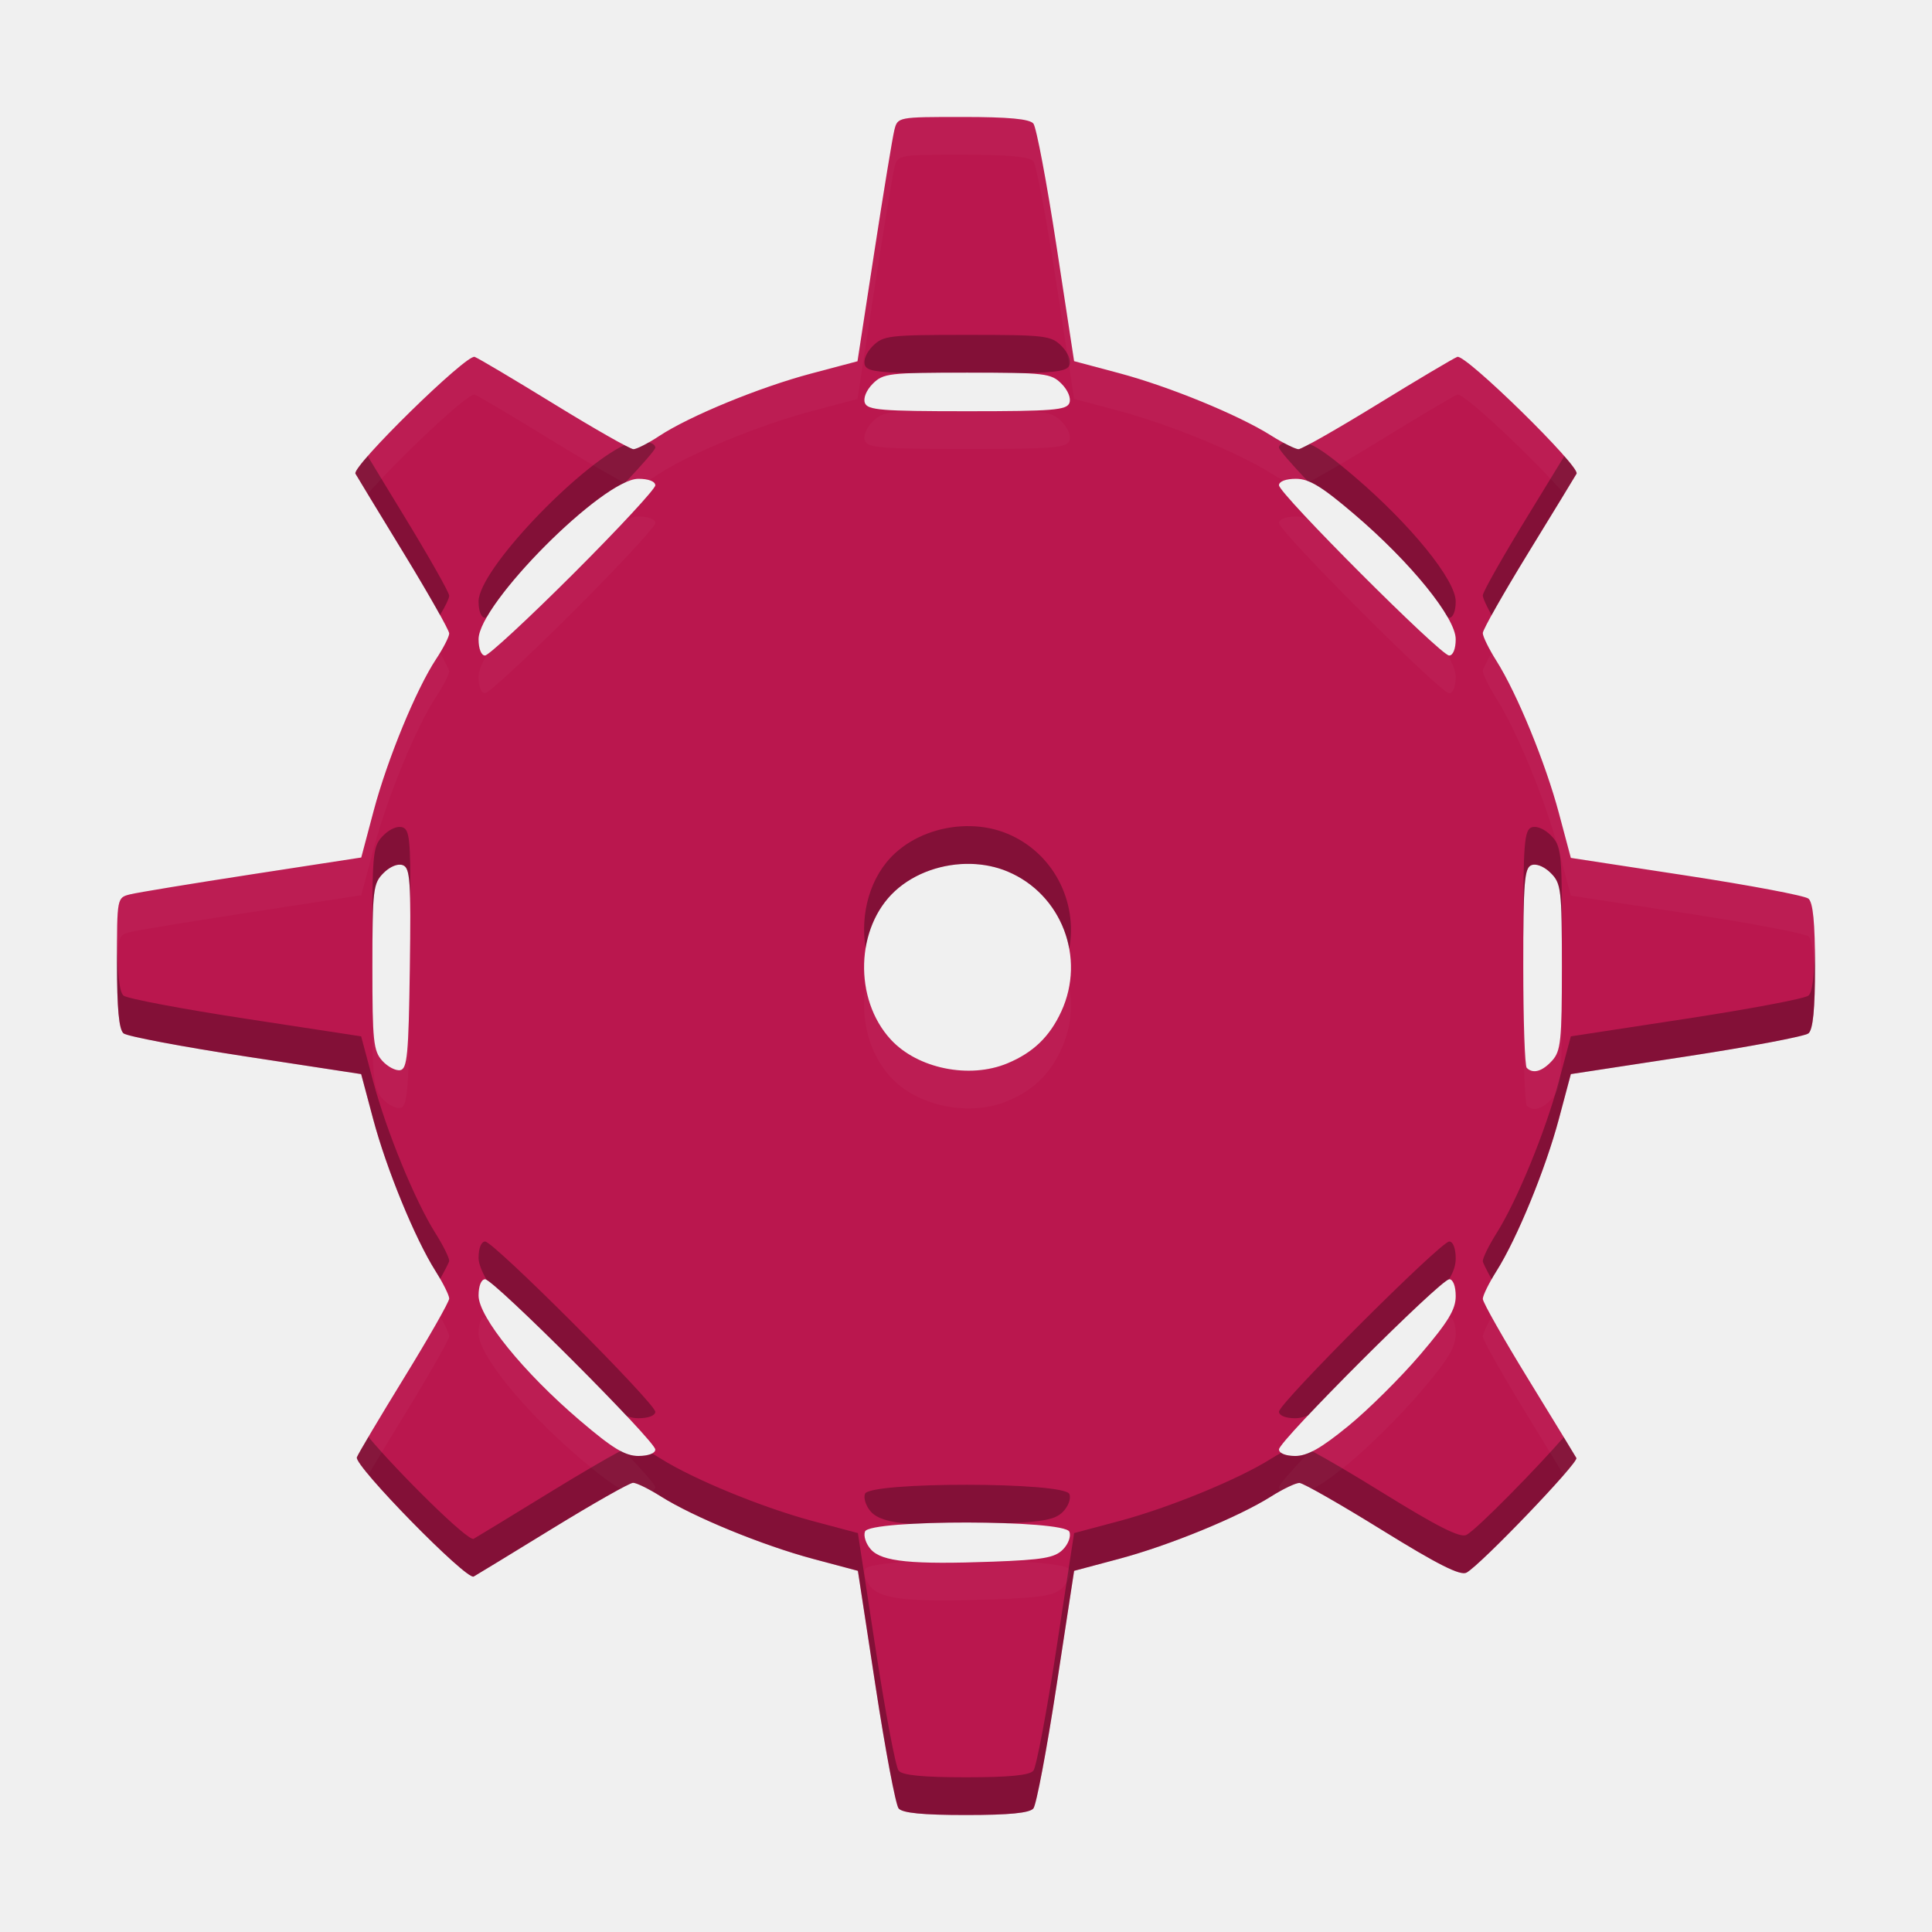
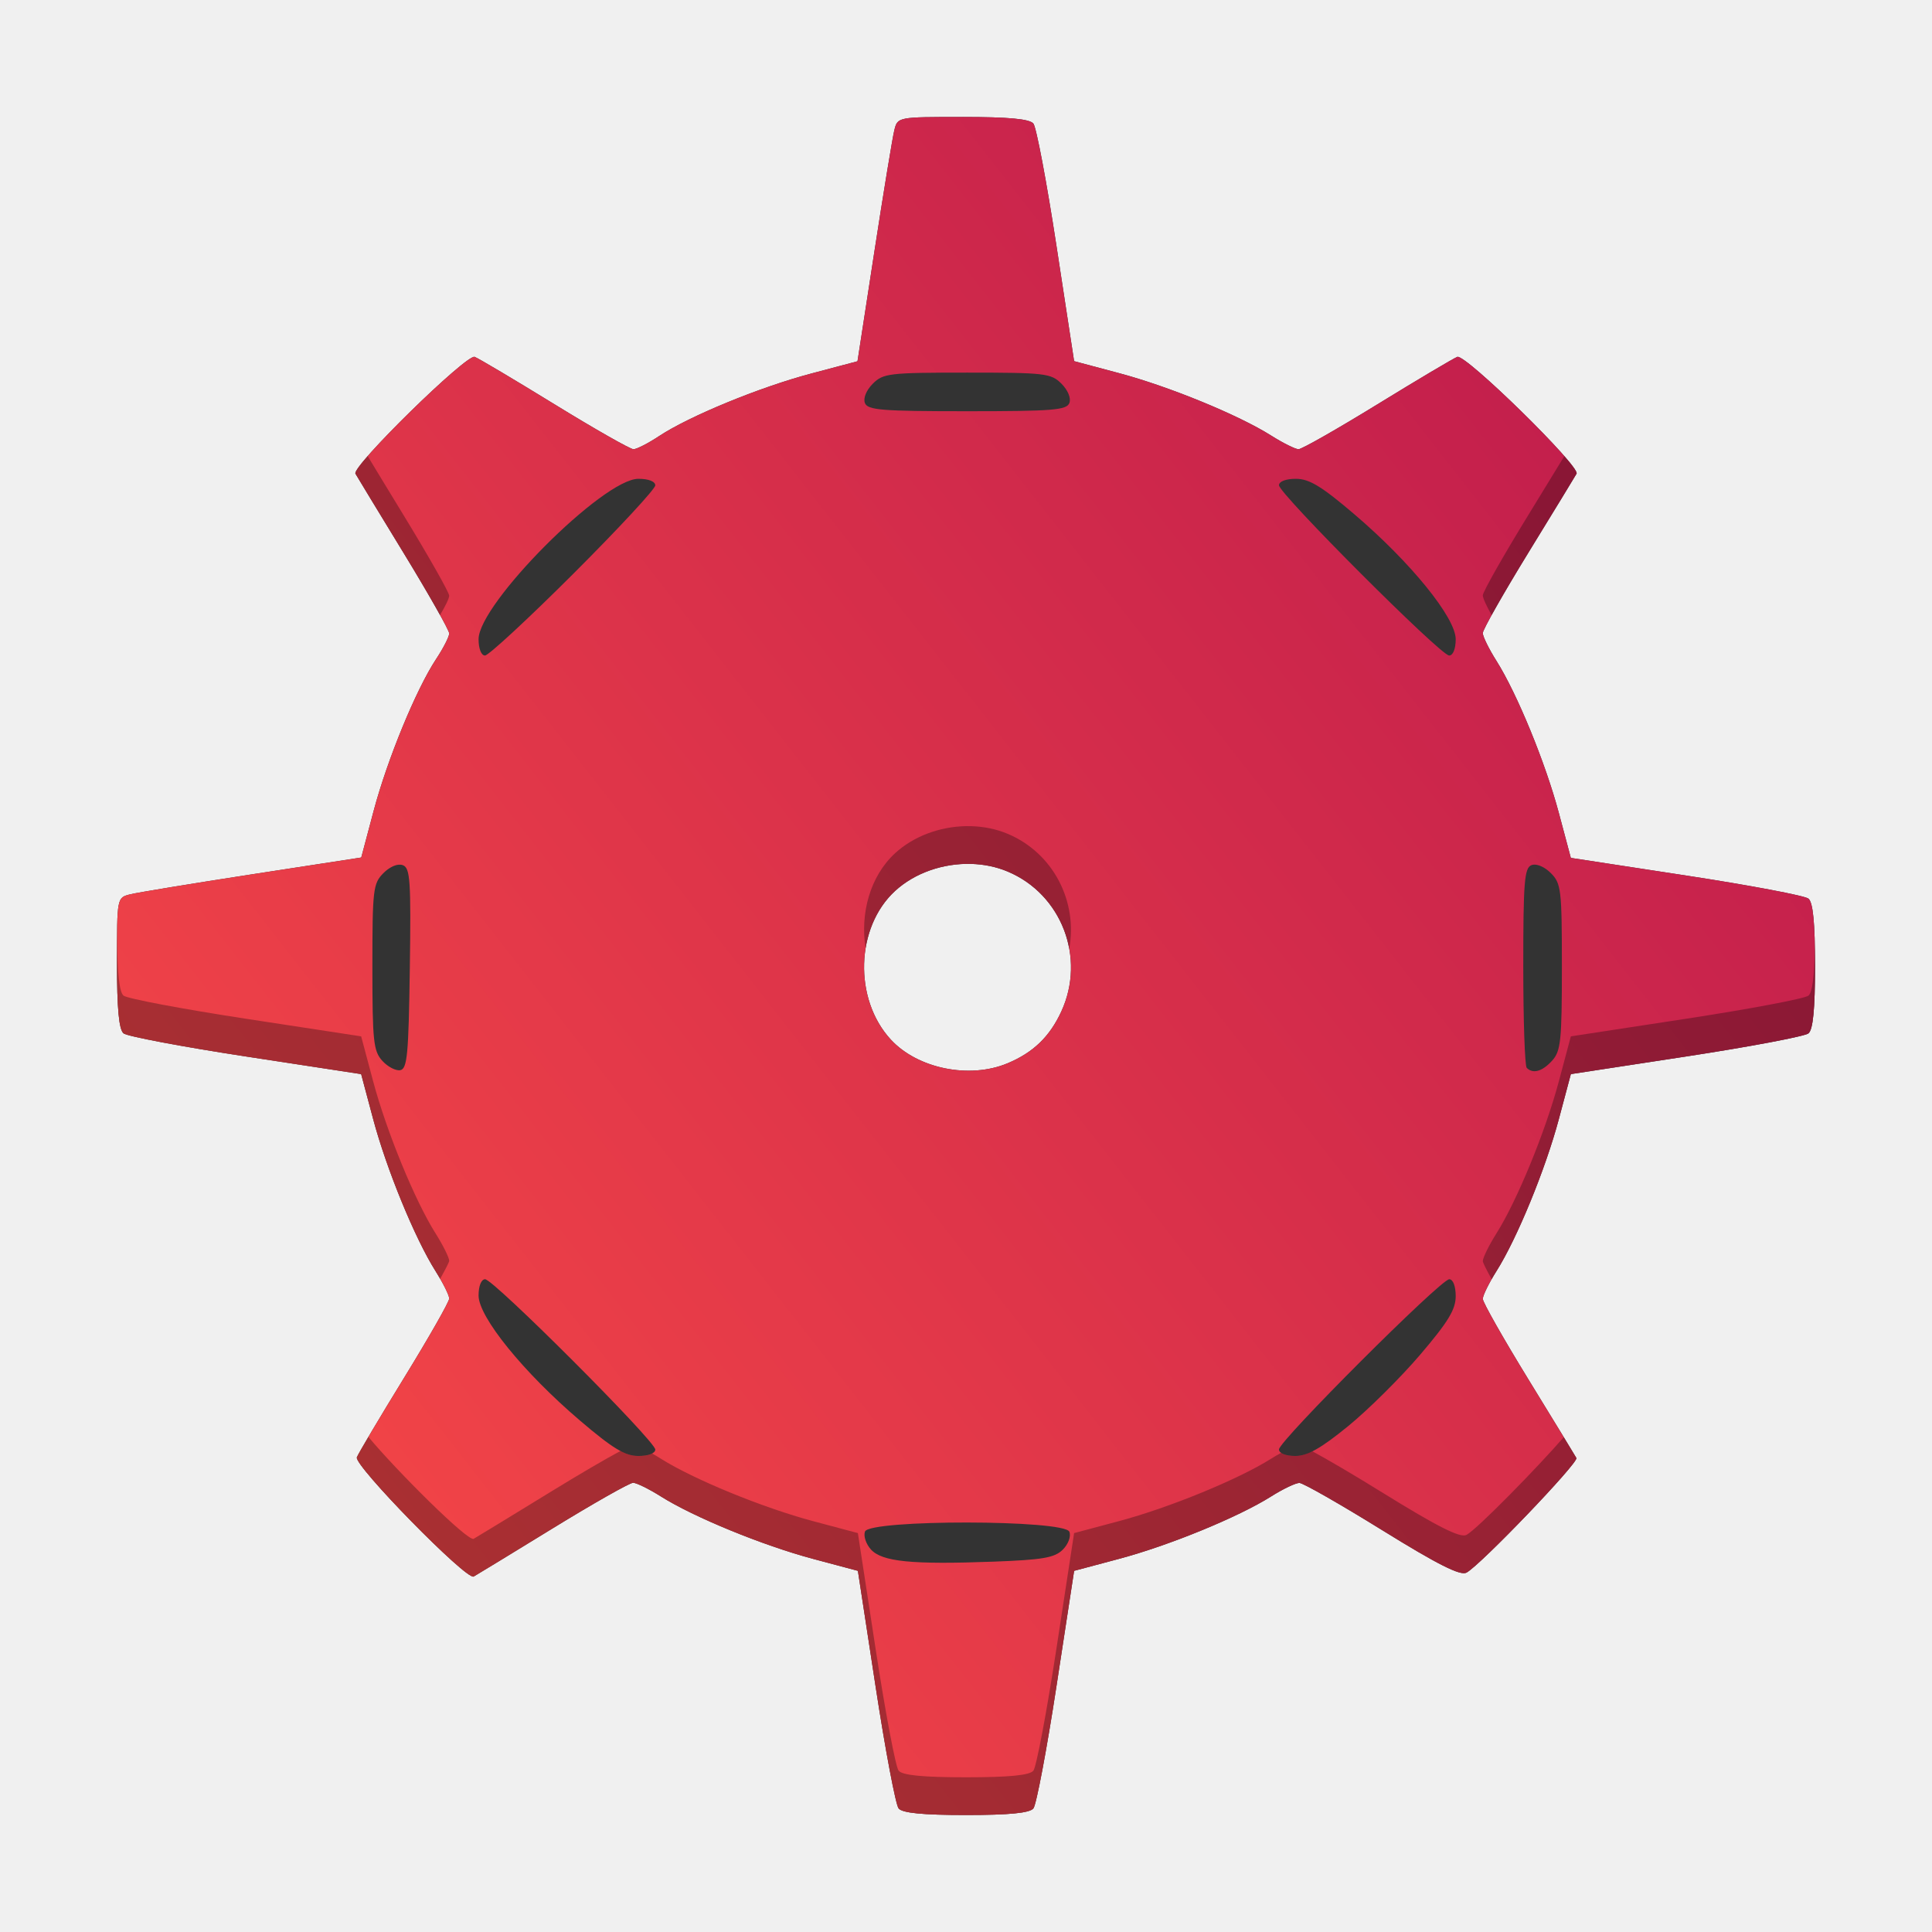
- <svg xmlns="http://www.w3.org/2000/svg" id="svg2" version="1.1" width="512" height="512" viewBox="0 0 512 512">
-   <defs id="defs6" />
-   <path style="fill:#ba174e;fill-opacity:0.996;stroke-width:1.434" d="m 255.157,31 c -17.248,0 -17.274,0.004 -18.148,3.486 -0.481,1.918 -2.875,16.485 -5.319,32.37 l -4.444,28.88 -12.324,3.271 c -13.684,3.633 -32.303,11.297 -40.294,16.585 -2.868,1.898 -5.908,3.453 -6.758,3.453 -0.85,0 -10.244,-5.345 -20.873,-11.876 -10.629,-6.532 -20.17,-12.199 -21.201,-12.595 -2.137,-0.82 -32.642,29.069 -31.596,30.958 0.365,0.659 6.104,10.108 12.753,20.996 6.649,10.889 12.091,20.493 12.091,21.343 0,0.849 -1.554,3.89 -3.452,6.757 -5.288,7.991 -12.95,26.612 -16.583,40.296 l -3.272,12.324 -28.882,4.442 C 50.97,234.134 36.403,236.528 34.485,237.01 31.003,237.884 31,237.909 31,255.157 c 0,12.123 0.521,17.695 1.747,18.698 0.961,0.786 15.521,3.537 32.356,6.112 l 30.609,4.68 3.169,11.879 c 3.551,13.32 11.079,31.673 16.541,40.326 1.992,3.155 3.623,6.432 3.623,7.28 0,0.848 -5.346,10.238 -11.878,20.868 -6.532,10.629 -12.197,20.169 -12.593,21.2 -0.819,2.135 29.065,32.641 30.957,31.601 0.659,-0.363 10.067,-6.1 20.904,-12.752 10.838,-6.652 20.442,-12.095 21.342,-12.095 0.899,0 4.217,1.629 7.372,3.621 8.653,5.462 27.005,12.991 40.325,16.543 l 11.878,3.168 4.683,30.608 c 2.575,16.835 5.324,31.398 6.11,32.358 0.996,1.217 6.41,1.747 17.859,1.747 11.449,0 16.86,-0.53 17.856,-1.747 0.786,-0.961 3.535,-15.523 6.11,-32.358 l 4.683,-30.608 11.878,-3.168 c 13.32,-3.551 31.672,-11.08 40.325,-16.543 3.155,-1.992 6.536,-3.604 7.512,-3.584 0.976,0.02 10.836,5.649 21.911,12.508 14.735,9.126 20.735,12.146 22.362,11.261 3.741,-2.034 29.764,-29.185 29.114,-30.376 -0.335,-0.614 -6.051,-9.983 -12.702,-20.82 -6.652,-10.838 -12.094,-20.441 -12.094,-21.34 0,-0.899 1.631,-4.217 3.623,-7.372 5.462,-8.653 12.99,-27.006 16.541,-40.326 l 3.169,-11.879 30.609,-4.68 c 16.835,-2.575 31.395,-5.326 32.356,-6.112 C 480.471,272.859 481,267.447 481,255.999 c 0,-11.449 -0.529,-16.861 -1.747,-17.857 -0.961,-0.786 -15.521,-3.534 -32.356,-6.109 l -30.609,-4.683 -3.169,-11.879 c -3.551,-13.32 -11.079,-31.673 -16.541,-40.326 -1.992,-3.155 -3.623,-6.47 -3.623,-7.37 0,-0.899 5.442,-10.503 12.094,-21.34 6.652,-10.838 12.39,-20.245 12.753,-20.904 1.04,-1.891 -29.464,-31.777 -31.599,-30.958 -1.031,0.396 -10.572,6.063 -21.201,12.595 -10.629,6.532 -20.022,11.876 -20.87,11.876 -0.848,0 -4.124,-1.631 -7.279,-3.623 -8.653,-5.462 -27.005,-12.991 -40.325,-16.543 L 284.65,95.711 279.967,65.103 C 277.393,48.268 274.643,33.708 273.858,32.747 272.855,31.521 267.281,31 255.157,31 Z m 1.144,67.747 c 20.676,0 22.247,0.184 24.998,2.936 1.718,1.718 2.587,3.84 2.097,5.116 -0.723,1.884 -4.413,2.181 -27.095,2.181 -22.683,0 -26.37,-0.297 -27.093,-2.181 -0.49,-1.277 0.379,-3.398 2.097,-5.116 2.751,-2.751 4.32,-2.936 24.995,-2.936 z m -87.119,28.139 c 2.685,-8e-5 4.475,0.696 4.475,1.739 0,0.956 -9.769,11.491 -21.709,23.415 -11.94,11.923 -22.478,21.678 -23.416,21.678 -0.994,0 -1.705,-1.803 -1.705,-4.322 0,-9.38 33.009,-42.51 42.355,-42.51 z m 174.24,0 c 3.536,1.1e-4 6.792,1.975 15.495,9.397 14.949,12.746 26.86,27.429 26.86,33.113 0,2.562 -0.709,4.322 -1.738,4.322 -2.248,0 -45.095,-42.877 -45.095,-45.127 0,-1.007 1.837,-1.706 4.478,-1.705 z m -86.07,102.054 c 3.337,0.091 6.63,0.749 9.649,2.01 14.343,5.993 20.821,22.876 14.244,37.125 -3.077,6.668 -7.438,10.864 -14.244,13.708 -10.098,4.22 -23.846,1.416 -30.951,-6.313 -9.865,-10.732 -9.31,-29.74 1.15,-39.356 5.262,-4.838 12.811,-7.374 20.153,-7.174 z m 149.026,0.21 c 1.285,-0.138 3.098,0.716 4.601,2.22 2.75,2.75 2.936,4.323 2.936,24.896 0,19.515 -0.286,22.276 -2.574,24.804 -2.613,2.888 -5.077,3.591 -6.741,1.926 -0.505,-0.505 -0.917,-12.612 -0.917,-26.904 0,-22.435 0.296,-26.1 2.179,-26.823 0.16,-0.061 0.332,-0.1 0.516,-0.12 z m -300.722,0.003 c 0.408,-0.036 0.785,0.005 1.113,0.131 1.942,0.745 2.165,4.073 1.837,27.376 -0.321,22.758 -0.679,26.588 -2.524,26.943 -1.183,0.227 -3.331,-0.89 -4.772,-2.483 -2.346,-2.592 -2.622,-5.202 -2.622,-24.854 0,-20.573 0.186,-22.146 2.936,-24.896 1.307,-1.307 2.809,-2.109 4.032,-2.217 z m 22.909,109.86 c 2.248,0 45.092,42.88 45.092,45.129 0,1.007 -1.834,1.706 -4.475,1.705 -3.536,-1.2e-4 -6.792,-1.975 -15.495,-9.397 -14.949,-12.746 -26.86,-27.429 -26.86,-33.113 0,-2.562 0.709,-4.325 1.739,-4.325 z m 255.504,0 c 1.007,0 1.708,1.838 1.708,4.479 -1.2e-4,3.536 -1.975,6.79 -9.396,15.494 -5.167,6.061 -13.759,14.585 -19.093,18.941 -7.224,5.9 -10.8,7.92 -14.02,7.92 -2.562,0 -4.324,-0.709 -4.324,-1.739 0,-2.248 42.876,-45.096 45.125,-45.096 z m -127.755,64.468 c 13.231,0.015 26.461,0.838 27.081,2.455 0.476,1.24 -0.288,3.294 -1.767,4.758 -2.155,2.134 -5.321,2.675 -18.439,3.162 -21.569,0.801 -29.447,0.016 -32.384,-3.229 -1.312,-1.45 -2.02,-3.591 -1.573,-4.756 0.62,-1.615 13.851,-2.406 27.081,-2.39 z" id="path2996" />
-   <path style="fill:#000000;fill-opacity:0.996;stroke-width:1.434;opacity:0.3" d="M 256.301 88.748 C 235.625 88.748 234.058 88.932 231.307 91.684 C 229.588 93.402 228.719 95.522 229.209 96.799 C 229.739 98.179 231.939 98.705 241.951 98.889 C 245.308 98.777 249.779 98.748 256.301 98.748 C 262.823 98.748 267.296 98.777 270.652 98.889 C 280.665 98.705 282.867 98.179 283.396 96.799 C 283.886 95.522 283.017 93.402 281.299 91.684 C 278.548 88.932 276.976 88.748 256.301 88.748 z M 171.961 117.219 C 170.084 118.287 168.453 119.045 167.871 119.045 C 167.646 119.045 166.756 118.628 165.467 117.955 C 153.195 123.664 126.828 151.011 126.828 159.396 C 126.828 161.916 127.539 163.719 128.533 163.719 C 128.618 163.719 128.805 163.614 129.039 163.461 C 135.709 151.964 155.783 132.23 165.801 127.797 C 170.557 122.728 173.658 119.158 173.658 118.625 C 173.658 118.01 173.023 117.521 171.961 117.219 z M 340.197 117.359 C 339.406 117.66 338.945 118.088 338.945 118.592 C 338.945 119.189 342.006 122.686 346.482 127.445 C 349.234 128.444 352.671 130.957 358.918 136.283 C 370.096 145.814 379.571 156.426 383.643 163.551 C 383.819 163.653 383.96 163.719 384.039 163.719 C 385.069 163.719 385.777 161.958 385.777 159.396 C 385.777 153.713 373.867 139.03 358.918 126.283 C 353.095 121.318 349.714 118.799 347.053 117.67 C 345.522 118.482 344.381 119.045 344.133 119.045 C 343.594 119.045 342.04 118.349 340.197 117.359 z M 97.443 120.871 C 95.296 123.334 93.971 125.12 94.199 125.531 C 94.564 126.19 100.304 135.639 106.953 146.527 C 110.991 153.14 114.408 159.008 116.607 163 C 118.005 160.692 119.043 158.558 119.043 157.869 C 119.043 157.02 113.602 147.416 106.953 136.527 C 101.995 128.408 99.539 124.342 97.443 120.871 z M 414.562 120.881 C 412.192 124.774 409.021 129.967 405.051 136.436 C 398.399 147.273 392.957 156.876 392.957 157.775 C 392.957 158.47 393.937 160.611 395.299 163.002 C 397.503 159.002 401.045 152.962 405.051 146.436 C 411.702 135.598 417.44 126.19 417.803 125.531 C 418.029 125.12 416.706 123.339 414.562 120.881 z M 255.975 218.936 C 249.077 219.067 242.135 221.58 237.201 226.115 C 230.558 232.223 227.915 242.117 229.395 251.275 C 230.343 245.463 232.958 240.016 237.201 236.115 C 242.464 231.277 250.012 228.742 257.354 228.941 C 260.691 229.032 263.983 229.69 267.002 230.951 C 275.884 234.663 281.744 242.552 283.361 251.404 C 285.654 238.919 279.152 226.028 267.002 220.951 C 263.983 219.69 260.691 219.032 257.354 218.941 C 256.895 218.929 256.434 218.927 255.975 218.936 z M 406.885 219.145 C 406.709 219.131 406.539 219.133 406.379 219.15 C 406.195 219.17 406.023 219.21 405.863 219.271 C 403.98 219.994 403.684 223.659 403.684 246.094 C 403.684 246.95 403.698 247.691 403.701 248.529 C 403.784 232.788 404.216 229.904 405.863 229.271 C 406.023 229.21 406.195 229.17 406.379 229.15 C 407.664 229.012 409.477 229.867 410.98 231.371 C 413.458 233.848 413.85 235.504 413.904 250.822 C 413.91 249.371 413.916 247.96 413.916 246.268 C 413.916 225.694 413.73 224.121 410.98 221.371 C 409.665 220.055 408.113 219.236 406.885 219.145 z M 105.658 219.154 C 104.435 219.262 102.932 220.064 101.625 221.371 C 98.875 224.121 98.689 225.694 98.689 246.268 C 98.689 247.968 98.696 249.382 98.701 250.838 C 98.755 235.507 99.147 233.849 101.625 231.371 C 102.932 230.064 104.435 229.262 105.658 229.154 C 106.066 229.118 106.443 229.159 106.771 229.285 C 108.057 229.779 108.58 231.545 108.697 239.35 C 108.86 222.671 108.487 219.943 106.771 219.285 C 106.443 219.159 106.066 219.118 105.658 219.154 z M 31.02 248.4 C 31.006 250.32 31 252.468 31 255.156 C 31 267.279 31.52 272.853 32.746 273.855 C 33.707 274.641 48.268 277.392 65.104 279.967 L 95.711 284.646 L 98.881 296.525 C 102.432 309.845 109.959 328.199 115.422 336.852 C 115.857 337.541 116.263 338.23 116.65 338.904 C 118.047 336.38 119.043 334.466 119.043 334.133 C 119.043 333.285 117.414 330.007 115.422 326.852 C 109.959 318.199 102.432 299.845 98.881 286.525 L 95.711 274.646 L 65.104 269.967 C 48.268 267.392 33.707 264.641 32.746 263.855 C 31.637 262.948 31.111 258.249 31.02 248.4 z M 480.953 250.998 C 480.807 259.016 480.276 263.02 479.254 263.855 C 478.293 264.641 463.732 267.392 446.896 269.967 L 416.289 274.646 L 413.119 286.525 C 409.568 299.845 402.04 318.199 396.578 326.852 C 394.586 330.007 392.957 333.325 392.957 334.225 C 392.957 334.582 393.843 336.356 395.299 338.998 C 395.7 338.294 396.125 337.57 396.578 336.852 C 402.04 328.199 409.568 309.845 413.119 296.525 L 416.289 284.646 L 446.896 279.967 C 463.732 277.392 478.293 274.641 479.254 273.855 C 480.471 272.86 481 267.447 481 255.998 C 481 254.16 480.981 252.532 480.953 250.998 z M 128.566 329.014 C 127.537 329.014 126.828 330.776 126.828 333.338 C 126.828 334.771 127.588 336.779 128.961 339.182 C 132.457 341.217 154.323 362.745 166.119 375.289 C 167.203 375.683 168.184 375.848 169.184 375.848 C 171.825 375.848 173.658 375.149 173.658 374.143 C 173.658 371.893 130.814 329.014 128.566 329.014 z M 384.07 329.014 C 381.821 329.014 338.945 371.861 338.945 374.109 C 338.945 375.139 340.708 375.848 343.27 375.848 C 344.306 375.848 345.394 375.611 346.613 375.131 C 358.942 362.052 382.025 339.405 384.008 339.037 C 385.302 336.836 385.777 335.189 385.777 333.492 C 385.777 330.851 385.077 329.014 384.07 329.014 z M 97.633 380.797 C 95.962 383.635 94.737 385.772 94.572 386.201 C 93.753 388.336 123.638 418.841 125.529 417.801 C 126.189 417.438 135.596 411.702 146.434 405.051 C 157.271 398.399 166.876 392.955 167.775 392.955 C 168.675 392.955 171.991 394.584 175.146 396.576 C 183.799 402.039 202.153 409.568 215.473 413.119 L 227.35 416.285 L 232.033 446.895 C 234.608 463.73 237.357 478.291 238.143 479.252 C 239.138 480.469 244.553 481 256.002 481 C 267.451 481 272.862 480.469 273.857 479.252 C 274.643 478.291 277.392 463.73 279.967 446.895 L 284.65 416.285 L 296.527 413.119 C 309.847 409.568 328.201 402.039 336.854 396.576 C 340.009 394.584 343.389 392.972 344.365 392.992 C 345.341 393.012 355.2 398.641 366.275 405.5 C 381.011 414.626 387.011 417.646 388.639 416.762 C 392.379 414.728 418.401 387.576 417.752 386.385 C 417.612 386.127 416.117 383.669 414.412 380.871 C 407.397 388.951 391.503 405.205 388.639 406.762 C 387.011 407.646 381.011 404.626 366.275 395.5 C 358.703 390.81 351.774 386.745 347.789 384.605 C 346.062 385.46 344.625 385.848 343.27 385.848 C 341.567 385.848 340.231 385.53 339.518 385.018 C 338.646 385.493 337.749 386.011 336.854 386.576 C 328.201 392.039 309.847 399.568 296.527 403.119 L 284.65 406.285 L 279.967 436.895 C 277.392 453.73 274.643 468.291 273.857 469.252 C 272.862 470.469 267.451 471 256.002 471 C 244.553 471 239.138 470.469 238.143 469.252 C 237.357 468.291 234.608 453.73 232.033 436.895 L 227.35 406.285 L 215.473 403.119 C 202.153 399.568 183.799 392.039 175.146 386.576 C 174.365 386.083 173.576 385.613 172.814 385.184 C 172.031 385.597 170.756 385.848 169.184 385.848 C 167.703 385.848 166.248 385.465 164.445 384.518 C 160.572 386.586 153.827 390.513 146.434 395.051 C 135.596 401.702 126.189 407.438 125.529 407.801 C 124.036 408.622 105.134 389.814 97.633 380.797 z M 256.316 393.48 C 243.086 393.465 229.854 394.256 229.234 395.871 C 228.788 397.036 229.494 399.177 230.807 400.627 C 232.387 402.374 235.426 403.402 241.232 403.859 C 245.729 403.604 251.002 403.474 256.316 403.48 C 260.02 403.485 263.69 403.561 267.117 403.691 C 276.947 403.231 279.713 402.595 281.631 400.695 C 283.11 399.231 283.872 397.175 283.396 395.936 C 282.776 394.319 269.547 393.496 256.316 393.48 z " id="path2996-7" />
-   <path style="fill:#ffffff;fill-opacity:0.996;stroke-width:1.434;opacity:0.03" d="M 255.158 31 C 237.91 31 237.884 31.004 237.01 34.486 C 236.528 36.404 234.134 50.971 231.689 66.855 L 227.246 95.736 L 214.922 99.008 C 201.238 102.64 182.62 110.304 174.629 115.592 C 171.761 117.49 168.721 119.045 167.871 119.045 C 167.022 119.045 157.628 113.7 146.998 107.168 C 136.369 100.636 126.828 94.968 125.797 94.572 C 123.66 93.752 93.153 123.643 94.199 125.531 C 94.292 125.699 96.729 129.687 97.443 130.871 C 105.154 122.031 124.126 103.931 125.797 104.572 C 126.828 104.968 136.369 110.636 146.998 117.168 C 154.811 121.969 161.891 126.088 165.467 127.955 C 166.922 127.278 168.193 126.887 169.184 126.887 C 170.285 126.887 171.223 127.009 171.961 127.219 C 172.826 126.726 173.724 126.19 174.629 125.592 C 182.62 120.304 201.238 112.64 214.922 109.008 L 227.246 105.736 L 231.689 76.855 C 234.134 60.971 236.528 46.404 237.01 44.486 C 237.884 41.004 237.91 41 255.158 41 C 267.281 41 272.854 41.522 273.857 42.748 C 274.643 43.709 277.392 58.268 279.967 75.104 L 284.65 105.711 L 296.527 108.879 C 309.847 112.43 328.201 119.96 336.854 125.422 C 338.006 126.15 339.137 126.79 340.197 127.359 C 340.986 127.06 342.103 126.887 343.422 126.887 C 344.592 126.887 345.736 127.111 347.053 127.67 C 350.748 125.708 357.486 121.787 365.002 117.168 C 375.631 110.636 385.172 104.968 386.203 104.572 C 387.873 103.931 406.855 122.044 414.562 130.881 C 416.164 128.251 417.657 125.797 417.803 125.531 C 418.843 123.64 388.338 93.753 386.203 94.572 C 385.172 94.968 375.631 100.636 365.002 107.168 C 354.372 113.7 344.981 119.045 344.133 119.045 C 343.284 119.045 340.009 117.414 336.854 115.422 C 328.201 109.96 309.847 102.43 296.527 98.879 L 284.65 95.711 L 279.967 65.104 C 277.392 48.268 274.643 33.709 273.857 32.748 C 272.854 31.522 267.281 31 255.158 31 z M 241.951 108.889 C 234.667 109.131 233.19 109.8 231.307 111.684 C 229.588 113.402 228.719 115.522 229.209 116.799 C 229.932 118.683 233.618 118.98 256.301 118.98 C 278.983 118.98 282.674 118.683 283.396 116.799 C 283.886 115.522 283.017 113.402 281.299 111.684 C 279.416 109.8 277.937 109.131 270.652 108.889 C 266.996 108.956 262.368 108.98 256.301 108.98 C 250.234 108.98 245.607 108.956 241.951 108.889 z M 169.184 136.887 C 168.268 136.887 167.118 137.214 165.801 137.797 C 162.026 141.82 157.232 146.765 151.949 152.041 C 141.084 162.89 131.406 171.918 129.039 173.461 C 127.638 175.876 126.828 177.928 126.828 179.396 C 126.828 181.916 127.539 183.719 128.533 183.719 C 129.472 183.719 140.009 173.964 151.949 162.041 C 163.889 150.118 173.658 139.581 173.658 138.625 C 173.658 137.583 171.869 136.887 169.184 136.887 z M 343.422 136.887 C 340.781 136.887 338.945 137.585 338.945 138.592 C 338.945 140.841 381.791 183.719 384.039 183.719 C 385.069 183.719 385.777 181.958 385.777 179.396 C 385.777 177.963 385.016 175.954 383.643 173.551 C 380.143 171.511 358.278 149.987 346.482 137.445 C 345.4 137.053 344.42 136.887 343.422 136.887 z M 116.607 173 C 116.281 173.54 115.951 174.084 115.592 174.627 C 110.304 182.618 102.642 201.24 99.01 214.924 L 95.736 227.246 L 66.855 231.689 C 50.97 234.134 36.404 236.528 34.486 237.01 C 31.004 237.884 31 237.908 31 255.156 C 31 256.315 31.01 257.36 31.02 258.4 C 31.092 248.003 31.547 247.748 34.486 247.01 C 36.404 246.528 50.97 244.134 66.855 241.689 L 95.736 237.246 L 99.01 224.924 C 102.642 211.24 110.304 192.618 115.592 184.627 C 117.49 181.759 119.043 178.719 119.043 177.869 C 119.043 177.536 118.029 175.581 116.607 173 z M 395.299 173.002 C 393.843 175.644 392.957 177.418 392.957 177.775 C 392.957 178.675 394.586 181.989 396.578 185.145 C 402.04 193.798 409.568 212.151 413.119 225.471 L 416.289 237.35 L 446.896 242.033 C 463.732 244.608 478.293 247.357 479.254 248.143 C 480.276 248.978 480.807 252.98 480.953 260.998 C 480.981 259.464 481 257.836 481 255.998 C 481 244.549 480.471 239.138 479.254 238.143 C 478.293 237.357 463.732 234.608 446.896 232.033 L 416.289 227.35 L 413.119 215.471 C 409.568 202.151 402.04 183.798 396.578 175.145 C 396.125 174.427 395.7 173.706 395.299 173.002 z M 108.697 249.35 C 108.676 251.552 108.646 253.944 108.607 256.662 C 108.286 279.42 107.929 283.249 106.084 283.604 C 104.901 283.831 102.752 282.714 101.311 281.121 C 99.168 278.753 98.757 276.213 98.701 260.838 C 98.695 262.52 98.689 264.233 98.689 266.268 C 98.689 285.921 98.965 288.529 101.311 291.121 C 102.752 292.714 104.901 293.831 106.084 293.604 C 107.929 293.249 108.286 289.42 108.607 266.662 C 108.719 258.787 108.757 253.333 108.697 249.35 z M 403.701 258.557 C 403.69 260.799 403.684 263.3 403.684 266.094 C 403.684 280.386 404.097 292.493 404.602 292.998 C 406.266 294.663 408.729 293.958 411.342 291.07 C 413.63 288.542 413.916 285.783 413.916 266.268 C 413.916 264.228 413.91 262.508 413.904 260.822 C 413.847 276.104 413.431 278.761 411.342 281.07 C 408.729 283.958 406.266 284.663 404.602 282.998 C 404.127 282.524 403.747 271.701 403.701 258.557 z M 229.395 261.275 C 228.004 269.791 230.187 279.092 236.051 285.471 C 243.156 293.2 256.904 296.003 267.002 291.783 C 273.808 288.939 278.169 284.744 281.246 278.076 C 283.75 272.651 284.356 266.846 283.361 261.404 C 282.948 263.658 282.252 265.898 281.246 268.076 C 278.169 274.744 273.808 278.939 267.002 281.783 C 256.904 286.003 243.156 283.2 236.051 275.471 C 232.451 271.555 230.245 266.537 229.395 261.275 z M 116.65 348.904 C 114.49 352.81 111.133 358.544 107.166 365 C 100.634 375.629 94.968 385.17 94.572 386.201 C 94.4 386.65 95.635 388.395 97.633 390.797 C 99.979 386.81 103.351 381.209 107.166 375 C 113.698 364.371 119.043 354.981 119.043 354.133 C 119.043 353.47 118.037 351.317 116.65 348.904 z M 395.299 348.998 C 393.938 351.389 392.957 353.53 392.957 354.225 C 392.957 355.124 398.399 364.727 405.051 375.564 C 408.914 381.858 412.051 386.995 414.412 390.871 C 416.558 388.399 417.904 386.664 417.752 386.385 C 417.417 385.771 411.702 376.402 405.051 365.564 C 401.045 359.038 397.503 352.998 395.299 348.998 z M 128.566 349.014 C 127.537 349.014 126.828 350.776 126.828 353.338 C 126.828 359.022 138.739 373.705 153.688 386.451 C 158.747 390.765 161.943 393.202 164.445 394.518 C 166.25 393.554 167.49 392.955 167.775 392.955 C 168.452 392.955 170.499 393.878 172.814 395.184 C 173.347 394.903 173.658 394.55 173.658 394.143 C 173.658 393.546 170.595 390.049 166.119 385.289 C 163.368 384.289 159.932 381.775 153.688 376.451 C 142.508 366.919 133.031 356.306 128.961 349.182 C 128.785 349.079 128.645 349.014 128.566 349.014 z M 384.07 349.014 C 384.057 349.014 384.024 349.034 384.008 349.037 C 382.606 351.422 380.24 354.46 376.381 358.986 C 371.213 365.047 362.622 373.572 357.289 377.928 C 352.389 381.93 349.184 384.119 346.613 385.131 C 342.067 389.953 338.945 393.507 338.945 394.109 C 338.945 394.455 339.157 394.759 339.518 395.018 C 341.718 393.817 343.666 392.978 344.365 392.992 C 344.674 392.999 345.946 393.616 347.789 394.605 C 350.165 393.43 353.106 391.344 357.289 387.928 C 362.622 383.572 371.213 375.047 376.381 368.986 C 383.802 360.282 385.777 357.028 385.777 353.492 C 385.777 350.851 385.077 349.014 384.07 349.014 z M 267.117 413.691 C 265.905 413.748 264.631 413.802 263.191 413.855 C 253.23 414.225 246.215 414.252 241.232 413.859 C 234.533 414.239 229.605 414.905 229.234 415.871 C 228.788 417.036 229.494 419.177 230.807 420.627 C 233.744 423.872 241.622 424.656 263.191 423.855 C 276.31 423.368 279.476 422.829 281.631 420.695 C 283.11 419.231 283.872 417.175 283.396 415.936 C 282.95 414.771 275.933 414.027 267.117 413.691 z " id="path2996-4" />
+ <svg xmlns="http://www.w3.org/2000/svg" xmlns:xlink="http://www.w3.org/1999/xlink" id="svg2" version="1.1" width="512" height="512" viewBox="0 0 512 512">
+   <defs id="defs6">
+     <linearGradient id="linearGradient13">
+       <stop style="stop-color:#f64747;stop-opacity:0.996" offset="0" id="stop9" />
+       <stop style="stop-color:#ba174e;stop-opacity:0.996" offset="1" id="stop11" />
+     </linearGradient>
+     <linearGradient xlink:href="#linearGradient13" id="linearGradient15-3" x1="69.594" y1="415.769" x2="502.736" y2="77.069" gradientUnits="userSpaceOnUse" />
+   </defs>
+   <path style="fill:#333333;fill-opacity:1;stroke-width:1.434" d="m 255.157,31 c -17.248,0 -17.274,0.004 -18.148,3.486 -0.481,1.918 -2.875,16.485 -5.319,32.37 l -4.444,28.88 -12.324,3.271 c -13.684,3.633 -32.303,11.297 -40.294,16.585 -2.868,1.898 -5.908,3.453 -6.758,3.453 -0.85,0 -10.244,-5.345 -20.873,-11.876 -10.629,-6.532 -20.17,-12.199 -21.201,-12.595 -2.137,-0.82 -32.642,29.069 -31.596,30.958 0.365,0.659 6.104,10.108 12.753,20.996 6.649,10.889 12.091,20.493 12.091,21.343 0,0.849 -1.554,3.89 -3.452,6.757 -5.288,7.991 -12.95,26.612 -16.583,40.296 l -3.272,12.324 -28.882,4.442 c -15.885,2.444 -30.452,4.839 -32.37,5.32 -3.482,0.874 -3.485,0.899 -3.485,18.147 0,12.123 0.521,17.695 1.747,18.698 0.961,0.786 15.521,3.537 32.356,6.112 l 30.609,4.68 3.169,11.879 c 3.551,13.32 11.079,31.673 16.541,40.326 1.992,3.155 3.623,6.432 3.623,7.28 0,0.848 -5.346,10.238 -11.878,20.868 -6.532,10.629 -12.197,20.169 -12.593,21.2 -0.819,2.135 29.065,32.641 30.957,31.601 0.659,-0.363 10.067,-6.1 20.904,-12.752 10.838,-6.652 20.442,-12.095 21.342,-12.095 0.899,0 4.217,1.629 7.372,3.621 8.653,5.462 27.005,12.991 40.325,16.543 l 11.878,3.168 4.683,30.608 c 2.575,16.835 5.324,31.398 6.11,32.358 0.996,1.217 6.41,1.747 17.859,1.747 11.449,0 16.86,-0.53 17.856,-1.747 0.786,-0.961 3.535,-15.523 6.11,-32.358 l 4.683,-30.608 11.878,-3.168 c 13.32,-3.551 31.672,-11.08 40.325,-16.543 3.155,-1.992 6.536,-3.604 7.512,-3.584 0.976,0.02 10.836,5.649 21.911,12.508 14.735,9.126 20.735,12.146 22.362,11.261 3.741,-2.034 29.764,-29.185 29.114,-30.376 -0.335,-0.614 -6.051,-9.983 -12.702,-20.82 -6.652,-10.838 -12.094,-20.441 -12.094,-21.34 0,-0.899 1.631,-4.217 3.623,-7.372 5.462,-8.653 12.99,-27.006 16.541,-40.326 l 3.169,-11.879 30.609,-4.68 c 16.835,-2.575 31.395,-5.326 32.356,-6.112 C 480.471,272.859 481,267.447 481,255.999 c 0,-11.449 -0.529,-16.861 -1.747,-17.857 -0.961,-0.786 -15.521,-3.534 -32.356,-6.109 l -30.609,-4.683 -3.169,-11.879 c -3.551,-13.32 -11.079,-31.673 -16.541,-40.326 -1.992,-3.155 -3.623,-6.47 -3.623,-7.37 0,-0.899 5.442,-10.503 12.094,-21.34 6.652,-10.838 12.39,-20.245 12.753,-20.904 1.04,-1.891 -29.464,-31.777 -31.599,-30.958 -1.031,0.396 -10.572,6.063 -21.201,12.595 -10.629,6.532 -20.022,11.876 -20.87,11.876 -0.848,0 -4.124,-1.631 -7.279,-3.623 -8.653,-5.462 -27.005,-12.991 -40.325,-16.543 l -11.878,-3.168 -4.683,-30.608 c -2.575,-16.835 -5.324,-31.395 -6.11,-32.356 -1.003,-1.226 -6.577,-1.747 -18.7,-1.747 z m 2.196,197.941 c 3.337,0.091 6.63,0.749 9.649,2.01 14.343,5.993 20.821,22.876 14.244,37.125 -3.077,6.668 -7.438,10.864 -14.244,13.708 -10.098,4.22 -23.846,1.416 -30.951,-6.313 -9.865,-10.732 -9.31,-29.74 1.15,-39.356 5.262,-4.838 12.811,-7.374 20.153,-7.174 z" id="path2996" />
+   <path style="fill:#333333;fill-opacity:0.996;stroke-width:1.434;opacity:0.03" d="M 255.158 31 C 237.91 31 237.884 31.004 237.01 34.486 C 236.528 36.404 234.134 50.971 231.689 66.855 L 227.246 95.736 L 214.922 99.008 C 201.238 102.64 182.62 110.304 174.629 115.592 C 171.761 117.49 168.721 119.045 167.871 119.045 C 167.022 119.045 157.628 113.7 146.998 107.168 C 136.369 100.636 126.828 94.968 125.797 94.572 C 123.66 93.752 93.153 123.643 94.199 125.531 C 94.292 125.699 96.729 129.687 97.443 130.871 C 105.154 122.031 124.126 103.931 125.797 104.572 C 126.828 104.968 136.369 110.636 146.998 117.168 C 154.811 121.969 161.891 126.088 165.467 127.955 C 166.922 127.278 168.193 126.887 169.184 126.887 C 170.285 126.887 171.223 127.009 171.961 127.219 C 172.826 126.726 173.724 126.19 174.629 125.592 C 182.62 120.304 201.238 112.64 214.922 109.008 L 227.246 105.736 L 231.689 76.855 C 234.134 60.971 236.528 46.404 237.01 44.486 C 237.884 41.004 237.91 41 255.158 41 C 267.281 41 272.854 41.522 273.857 42.748 C 274.643 43.709 277.392 58.268 279.967 75.104 L 284.65 105.711 L 296.527 108.879 C 309.847 112.43 328.201 119.96 336.854 125.422 C 338.006 126.15 339.137 126.79 340.197 127.359 C 340.986 127.06 342.103 126.887 343.422 126.887 C 344.592 126.887 345.736 127.111 347.053 127.67 C 350.748 125.708 357.486 121.787 365.002 117.168 C 375.631 110.636 385.172 104.968 386.203 104.572 C 387.873 103.931 406.855 122.044 414.562 130.881 C 416.164 128.251 417.657 125.797 417.803 125.531 C 418.843 123.64 388.338 93.753 386.203 94.572 C 385.172 94.968 375.631 100.636 365.002 107.168 C 354.372 113.7 344.981 119.045 344.133 119.045 C 343.284 119.045 340.009 117.414 336.854 115.422 C 328.201 109.96 309.847 102.43 296.527 98.879 L 284.65 95.711 L 279.967 65.104 C 277.392 48.268 274.643 33.709 273.857 32.748 C 272.854 31.522 267.281 31 255.158 31 z M 241.951 108.889 C 234.667 109.131 233.19 109.8 231.307 111.684 C 229.588 113.402 228.719 115.522 229.209 116.799 C 229.932 118.683 233.618 118.98 256.301 118.98 C 278.983 118.98 282.674 118.683 283.396 116.799 C 283.886 115.522 283.017 113.402 281.299 111.684 C 279.416 109.8 277.937 109.131 270.652 108.889 C 266.996 108.956 262.368 108.98 256.301 108.98 C 250.234 108.98 245.607 108.956 241.951 108.889 z M 169.184 136.887 C 168.268 136.887 167.118 137.214 165.801 137.797 C 162.026 141.82 157.232 146.765 151.949 152.041 C 141.084 162.89 131.406 171.918 129.039 173.461 C 127.638 175.876 126.828 177.928 126.828 179.396 C 126.828 181.916 127.539 183.719 128.533 183.719 C 129.472 183.719 140.009 173.964 151.949 162.041 C 163.889 150.118 173.658 139.581 173.658 138.625 C 173.658 137.583 171.869 136.887 169.184 136.887 z M 343.422 136.887 C 340.781 136.887 338.945 137.585 338.945 138.592 C 338.945 140.841 381.791 183.719 384.039 183.719 C 385.069 183.719 385.777 181.958 385.777 179.396 C 385.777 177.963 385.016 175.954 383.643 173.551 C 380.143 171.511 358.278 149.987 346.482 137.445 C 345.4 137.053 344.42 136.887 343.422 136.887 z M 116.607 173 C 116.281 173.54 115.951 174.084 115.592 174.627 C 110.304 182.618 102.642 201.24 99.01 214.924 L 95.736 227.246 L 66.855 231.689 C 50.97 234.134 36.404 236.528 34.486 237.01 C 31.004 237.884 31 237.908 31 255.156 C 31 256.315 31.01 257.36 31.02 258.4 C 31.092 248.003 31.547 247.748 34.486 247.01 C 36.404 246.528 50.97 244.134 66.855 241.689 L 95.736 237.246 L 99.01 224.924 C 102.642 211.24 110.304 192.618 115.592 184.627 C 117.49 181.759 119.043 178.719 119.043 177.869 C 119.043 177.536 118.029 175.581 116.607 173 z M 395.299 173.002 C 393.843 175.644 392.957 177.418 392.957 177.775 C 392.957 178.675 394.586 181.989 396.578 185.145 C 402.04 193.798 409.568 212.151 413.119 225.471 L 416.289 237.35 L 446.896 242.033 C 463.732 244.608 478.293 247.357 479.254 248.143 C 480.276 248.978 480.807 252.98 480.953 260.998 C 480.981 259.464 481 257.836 481 255.998 C 481 244.549 480.471 239.138 479.254 238.143 C 478.293 237.357 463.732 234.608 446.896 232.033 L 416.289 227.35 L 413.119 215.471 C 409.568 202.151 402.04 183.798 396.578 175.145 C 396.125 174.427 395.7 173.706 395.299 173.002 z M 108.697 249.35 C 108.676 251.552 108.646 253.944 108.607 256.662 C 108.286 279.42 107.929 283.249 106.084 283.604 C 104.901 283.831 102.752 282.714 101.311 281.121 C 99.168 278.753 98.757 276.213 98.701 260.838 C 98.695 262.52 98.689 264.233 98.689 266.268 C 98.689 285.921 98.965 288.529 101.311 291.121 C 102.752 292.714 104.901 293.831 106.084 293.604 C 107.929 293.249 108.286 289.42 108.607 266.662 C 108.719 258.787 108.757 253.333 108.697 249.35 z M 403.701 258.557 C 403.69 260.799 403.684 263.3 403.684 266.094 C 403.684 280.386 404.097 292.493 404.602 292.998 C 406.266 294.663 408.729 293.958 411.342 291.07 C 413.63 288.542 413.916 285.783 413.916 266.268 C 413.916 264.228 413.91 262.508 413.904 260.822 C 413.847 276.104 413.431 278.761 411.342 281.07 C 408.729 283.958 406.266 284.663 404.602 282.998 C 404.127 282.524 403.747 271.701 403.701 258.557 z M 229.395 261.275 C 228.004 269.791 230.187 279.092 236.051 285.471 C 243.156 293.2 256.904 296.003 267.002 291.783 C 273.808 288.939 278.169 284.744 281.246 278.076 C 283.75 272.651 284.356 266.846 283.361 261.404 C 282.948 263.658 282.252 265.898 281.246 268.076 C 278.169 274.744 273.808 278.939 267.002 281.783 C 256.904 286.003 243.156 283.2 236.051 275.471 C 232.451 271.555 230.245 266.537 229.395 261.275 z M 116.65 348.904 C 114.49 352.81 111.133 358.544 107.166 365 C 100.634 375.629 94.968 385.17 94.572 386.201 C 94.4 386.65 95.635 388.395 97.633 390.797 C 99.979 386.81 103.351 381.209 107.166 375 C 113.698 364.371 119.043 354.981 119.043 354.133 C 119.043 353.47 118.037 351.317 116.65 348.904 z M 395.299 348.998 C 393.938 351.389 392.957 353.53 392.957 354.225 C 392.957 355.124 398.399 364.727 405.051 375.564 C 408.914 381.858 412.051 386.995 414.412 390.871 C 416.558 388.399 417.904 386.664 417.752 386.385 C 417.417 385.771 411.702 376.402 405.051 365.564 C 401.045 359.038 397.503 352.998 395.299 348.998 z M 128.566 349.014 C 127.537 349.014 126.828 350.776 126.828 353.338 C 126.828 359.022 138.739 373.705 153.688 386.451 C 158.747 390.765 161.943 393.202 164.445 394.518 C 166.25 393.554 167.49 392.955 167.775 392.955 C 168.452 392.955 170.499 393.878 172.814 395.184 C 173.347 394.903 173.658 394.55 173.658 394.143 C 173.658 393.546 170.595 390.049 166.119 385.289 C 163.368 384.289 159.932 381.775 153.688 376.451 C 142.508 366.919 133.031 356.306 128.961 349.182 C 128.785 349.079 128.645 349.014 128.566 349.014 z M 384.07 349.014 C 384.057 349.014 384.024 349.034 384.008 349.037 C 382.606 351.422 380.24 354.46 376.381 358.986 C 371.213 365.047 362.622 373.572 357.289 377.928 C 352.389 381.93 349.184 384.119 346.613 385.131 C 342.067 389.953 338.945 393.507 338.945 394.109 C 338.945 394.455 339.157 394.759 339.518 395.018 C 341.718 393.817 343.666 392.978 344.365 392.992 C 344.674 392.999 345.946 393.616 347.789 394.605 C 350.165 393.43 353.106 391.344 357.289 387.928 C 362.622 383.572 371.213 375.047 376.381 368.986 C 383.802 360.282 385.777 357.028 385.777 353.492 C 385.777 350.851 385.077 349.014 384.07 349.014 z M 267.117 413.691 C 265.905 413.748 264.631 413.802 263.191 413.855 C 253.23 414.225 246.215 414.252 241.232 413.859 C 234.533 414.239 229.605 414.905 229.234 415.871 C 228.788 417.036 229.494 419.177 230.807 420.627 C 233.744 423.872 241.622 424.656 263.191 423.855 C 276.31 423.368 279.476 422.829 281.631 420.695 C 283.11 419.231 283.872 417.175 283.396 415.936 C 282.95 414.771 275.933 414.027 267.117 413.691 z " id="path2996-4" />
+   <path style="fill:url(#linearGradient15-3);fill-opacity:1;stroke-width:1.434" d="m 255.157,31 c -17.248,0 -17.274,0.004 -18.148,3.486 -0.481,1.918 -2.875,16.485 -5.319,32.37 l -4.444,28.88 -12.324,3.271 c -13.684,3.633 -32.303,11.297 -40.294,16.585 -2.868,1.898 -5.908,3.453 -6.758,3.453 -0.85,0 -10.244,-5.345 -20.873,-11.876 -10.629,-6.532 -20.17,-12.199 -21.201,-12.595 -2.137,-0.82 -32.642,29.069 -31.596,30.958 0.365,0.659 6.104,10.108 12.753,20.996 6.649,10.889 12.091,20.493 12.091,21.343 0,0.849 -1.554,3.89 -3.452,6.757 -5.288,7.991 -12.95,26.612 -16.583,40.296 l -3.272,12.324 -28.882,4.442 C 50.97,234.134 36.403,236.528 34.485,237.01 31.003,237.884 31,237.909 31,255.157 c 0,12.123 0.521,17.695 1.747,18.698 0.961,0.786 15.521,3.537 32.356,6.112 l 30.609,4.68 3.169,11.879 c 3.551,13.32 11.079,31.673 16.541,40.326 1.992,3.155 3.623,6.432 3.623,7.28 0,0.848 -5.346,10.238 -11.878,20.868 -6.532,10.629 -12.197,20.169 -12.593,21.2 -0.819,2.135 29.065,32.641 30.957,31.601 0.659,-0.363 10.067,-6.1 20.904,-12.752 10.838,-6.652 20.442,-12.095 21.342,-12.095 0.899,0 4.217,1.629 7.372,3.621 8.653,5.462 27.005,12.991 40.325,16.543 l 11.878,3.168 4.683,30.608 c 2.575,16.835 5.324,31.398 6.11,32.358 0.996,1.217 6.41,1.747 17.859,1.747 11.449,0 16.86,-0.53 17.856,-1.747 0.786,-0.961 3.535,-15.523 6.11,-32.358 l 4.683,-30.608 11.878,-3.168 c 13.32,-3.551 31.672,-11.08 40.325,-16.543 3.155,-1.992 6.536,-3.604 7.512,-3.584 0.976,0.02 10.836,5.649 21.911,12.508 14.735,9.126 20.735,12.146 22.362,11.261 3.741,-2.034 29.764,-29.185 29.114,-30.376 -0.335,-0.614 -6.051,-9.983 -12.702,-20.82 -6.652,-10.838 -12.094,-20.441 -12.094,-21.34 0,-0.899 1.631,-4.217 3.623,-7.372 5.462,-8.653 12.99,-27.006 16.541,-40.326 l 3.169,-11.879 30.609,-4.68 c 16.835,-2.575 31.395,-5.326 32.356,-6.112 C 480.471,272.859 481,267.447 481,255.999 c 0,-11.449 -0.529,-16.861 -1.747,-17.857 -0.961,-0.786 -15.521,-3.534 -32.356,-6.109 l -30.609,-4.683 -3.169,-11.879 c -3.551,-13.32 -11.079,-31.673 -16.541,-40.326 -1.992,-3.155 -3.623,-6.47 -3.623,-7.37 0,-0.899 5.442,-10.503 12.094,-21.34 6.652,-10.838 12.39,-20.245 12.753,-20.904 1.04,-1.891 -29.464,-31.777 -31.599,-30.958 -1.031,0.396 -10.572,6.063 -21.201,12.595 -10.629,6.532 -20.022,11.876 -20.87,11.876 -0.848,0 -4.124,-1.631 -7.279,-3.623 -8.653,-5.462 -27.005,-12.991 -40.325,-16.543 l -11.878,-3.168 -4.683,-30.608 C 277.393,48.268 274.643,33.708 273.858,32.747 272.855,31.521 267.281,31 255.157,31 Z m 1.144,67.747 c 20.676,0 22.247,0.184 24.998,2.936 1.718,1.718 2.587,3.84 2.097,5.116 -0.723,1.884 -4.413,2.181 -27.095,2.181 -22.683,0 -26.37,-0.297 -27.093,-2.181 -0.49,-1.277 0.379,-3.398 2.097,-5.116 2.751,-2.751 4.32,-2.936 24.995,-2.936 z m -87.119,28.14 c 2.685,-8e-5 4.475,0.696 4.475,1.739 0,0.956 -9.769,11.491 -21.709,23.415 -11.94,11.923 -22.478,21.678 -23.416,21.678 -0.994,0 -1.705,-1.803 -1.705,-4.322 0,-9.38 33.009,-42.51 42.355,-42.51 z m 174.24,0 c 3.536,1.1e-4 6.792,1.975 15.495,9.397 14.949,12.746 26.86,27.429 26.86,33.113 0,2.562 -0.709,4.322 -1.738,4.322 -2.248,0 -45.095,-42.877 -45.095,-45.127 0,-1.007 1.837,-1.706 4.478,-1.705 z m -86.07,102.054 c 3.337,0.091 6.63,0.749 9.649,2.01 14.343,5.993 20.821,22.876 14.244,37.125 -3.077,6.668 -7.438,10.864 -14.244,13.708 -10.098,4.22 -23.846,1.416 -30.951,-6.313 -9.865,-10.732 -9.31,-29.74 1.15,-39.356 5.262,-4.838 12.811,-7.374 20.153,-7.174 z m 149.026,0.21 c 1.285,-0.138 3.098,0.716 4.601,2.22 2.75,2.75 2.936,4.323 2.936,24.896 0,19.515 -0.286,22.276 -2.574,24.804 -2.613,2.888 -5.077,3.591 -6.741,1.926 -0.505,-0.505 -0.917,-12.612 -0.917,-26.904 0,-22.435 0.296,-26.1 2.179,-26.823 0.16,-0.061 0.332,-0.1 0.516,-0.12 z m -300.722,0.003 c 0.408,-0.036 0.785,0.005 1.113,0.131 1.942,0.745 2.165,4.073 1.837,27.376 -0.321,22.758 -0.679,26.588 -2.524,26.943 -1.183,0.227 -3.331,-0.89 -4.772,-2.483 -2.346,-2.592 -2.622,-5.202 -2.622,-24.854 0,-20.573 0.186,-22.146 2.936,-24.896 1.307,-1.307 2.809,-2.109 4.032,-2.217 z m 22.909,109.86 c 2.248,0 45.092,42.88 45.092,45.129 0,1.007 -1.834,1.706 -4.475,1.705 -3.536,-1.2e-4 -6.792,-1.975 -15.495,-9.397 -14.949,-12.746 -26.86,-27.429 -26.86,-33.113 0,-2.562 0.709,-4.325 1.739,-4.325 z m 255.504,0 c 1.007,0 1.708,1.838 1.708,4.479 -1.2e-4,3.536 -1.975,6.79 -9.396,15.494 -5.167,6.061 -13.759,14.585 -19.093,18.941 -7.224,5.9 -10.8,7.92 -14.02,7.92 -2.562,0 -4.324,-0.709 -4.324,-1.739 0,-2.248 42.876,-45.096 45.125,-45.096 z m -127.755,64.468 c 13.231,0.015 26.461,0.838 27.081,2.455 0.476,1.24 -0.288,3.294 -1.767,4.758 -2.155,2.134 -5.321,2.675 -18.439,3.162 -21.569,0.801 -29.447,0.016 -32.384,-3.229 -1.312,-1.45 -2.02,-3.591 -1.573,-4.756 0.62,-1.615 13.851,-2.406 27.081,-2.39 z" id="path2996-5" />
+   <path style="opacity:0.3;fill:#000000;fill-opacity:0.996;stroke-width:1.434" d="m 97.443,120.871 c -2.148,2.463 -3.472,4.249 -3.244,4.66 0.365,0.659 6.105,10.107 12.754,20.996 4.038,6.613 7.455,12.48 9.654,16.473 1.397,-2.308 2.436,-4.442 2.436,-5.131 0,-0.85 -5.441,-10.453 -12.09,-21.342 -4.958,-8.119 -7.415,-12.185 -9.51,-15.656 z m 317.119,0.01 c -2.371,3.894 -5.542,9.087 -9.512,15.555 -6.652,10.838 -12.094,20.44 -12.094,21.34 0,0.695 0.98,2.836 2.342,5.227 2.204,-4 5.746,-10.039 9.752,-16.566 6.652,-10.838 12.389,-20.245 12.752,-20.904 0.226,-0.412 -1.096,-2.192 -3.24,-4.65 z m -158.588,98.055 c -6.898,0.132 -13.84,2.644 -18.773,7.18 -6.643,6.107 -9.286,16.002 -7.807,25.16 0.949,-5.813 3.564,-11.259 7.807,-15.16 5.262,-4.838 12.81,-7.374 20.152,-7.174 3.337,0.091 6.63,0.748 9.648,2.01 8.882,3.712 14.742,11.601 16.359,20.453 2.292,-12.485 -4.209,-25.376 -16.359,-30.453 -3.019,-1.261 -6.311,-1.919 -9.648,-2.01 -0.459,-0.013 -0.919,-0.015 -1.379,-0.006 z M 31.02,248.4 C 31.006,250.32 31,252.468 31,255.156 c 0,12.123 0.52,17.696 1.746,18.699 0.961,0.786 15.522,3.536 32.357,6.111 l 30.607,4.68 3.17,11.879 c 3.551,13.32 11.079,31.673 16.541,40.326 0.435,0.689 0.841,1.379 1.229,2.053 1.397,-2.525 2.393,-4.438 2.393,-4.771 0,-0.848 -1.629,-4.126 -3.621,-7.281 -5.462,-8.653 -12.99,-27.006 -16.541,-40.326 L 95.711,274.646 65.104,269.967 c -16.835,-2.575 -31.397,-5.325 -32.357,-6.111 -1.109,-0.907 -1.635,-5.606 -1.727,-15.455 z m 449.934,2.598 c -0.146,8.018 -0.677,12.022 -1.699,12.857 -0.961,0.786 -15.522,3.536 -32.357,6.111 l -30.607,4.68 -3.17,11.879 c -3.551,13.32 -11.079,31.673 -16.541,40.326 -1.992,3.155 -3.621,6.474 -3.621,7.373 0,0.358 0.886,2.132 2.342,4.773 0.401,-0.704 0.826,-1.428 1.279,-2.146 5.462,-8.653 12.99,-27.006 16.541,-40.326 l 3.17,-11.879 30.607,-4.68 c 16.835,-2.575 31.397,-5.325 32.357,-6.111 1.217,-0.996 1.746,-6.409 1.746,-17.857 0,-1.838 -0.019,-3.466 -0.047,-5 z M 97.633,380.797 c -1.671,2.838 -2.896,4.975 -3.061,5.404 -0.819,2.135 29.066,32.64 30.957,31.6 0.659,-0.363 10.067,-6.098 20.904,-12.75 10.838,-6.652 20.442,-12.096 21.342,-12.096 0.899,0 4.216,1.629 7.371,3.621 8.653,5.462 27.006,12.992 40.326,16.543 l 11.877,3.166 4.684,30.609 c 2.575,16.835 5.324,31.397 6.109,32.357 0.996,1.217 6.411,1.748 17.859,1.748 11.449,0 16.86,-0.531 17.855,-1.748 0.786,-0.961 3.534,-15.522 6.109,-32.357 l 4.684,-30.609 11.877,-3.166 c 13.32,-3.551 31.673,-11.081 40.326,-16.543 3.155,-1.992 6.536,-3.604 7.512,-3.584 0.976,0.02 10.835,5.649 21.91,12.508 14.735,9.126 20.736,12.146 22.363,11.262 3.741,-2.034 29.763,-29.185 29.113,-30.377 -0.14,-0.258 -1.635,-2.716 -3.34,-5.514 -7.015,8.079 -22.909,24.334 -25.773,25.891 -1.627,0.885 -7.628,-2.136 -22.363,-11.262 -7.573,-4.69 -14.502,-8.755 -18.486,-10.895 -1.727,0.855 -3.164,1.242 -4.52,1.242 -1.702,0 -3.038,-0.318 -3.752,-0.83 -0.871,0.475 -1.769,0.994 -2.664,1.559 -8.653,5.462 -27.006,12.992 -40.326,16.543 l -11.877,3.166 -4.684,30.609 c -2.575,16.835 -5.324,31.397 -6.109,32.357 -0.996,1.217 -6.407,1.748 -17.855,1.748 -11.449,0 -16.864,-0.531 -17.859,-1.748 -0.786,-0.961 -3.534,-15.522 -6.109,-32.357 l -4.684,-30.609 -11.877,-3.166 c -13.32,-3.551 -31.673,-11.081 -40.326,-16.543 -0.781,-0.493 -1.57,-0.963 -2.332,-1.393 -0.784,0.413 -2.058,0.664 -3.631,0.664 -1.48,-5e-5 -2.936,-0.383 -4.738,-1.33 -3.873,2.068 -10.619,5.996 -18.012,10.533 -10.838,6.652 -20.245,12.387 -20.904,12.75 -1.493,0.821 -20.395,-17.987 -27.896,-27.004 z" id="path2996-7" />
</svg>
